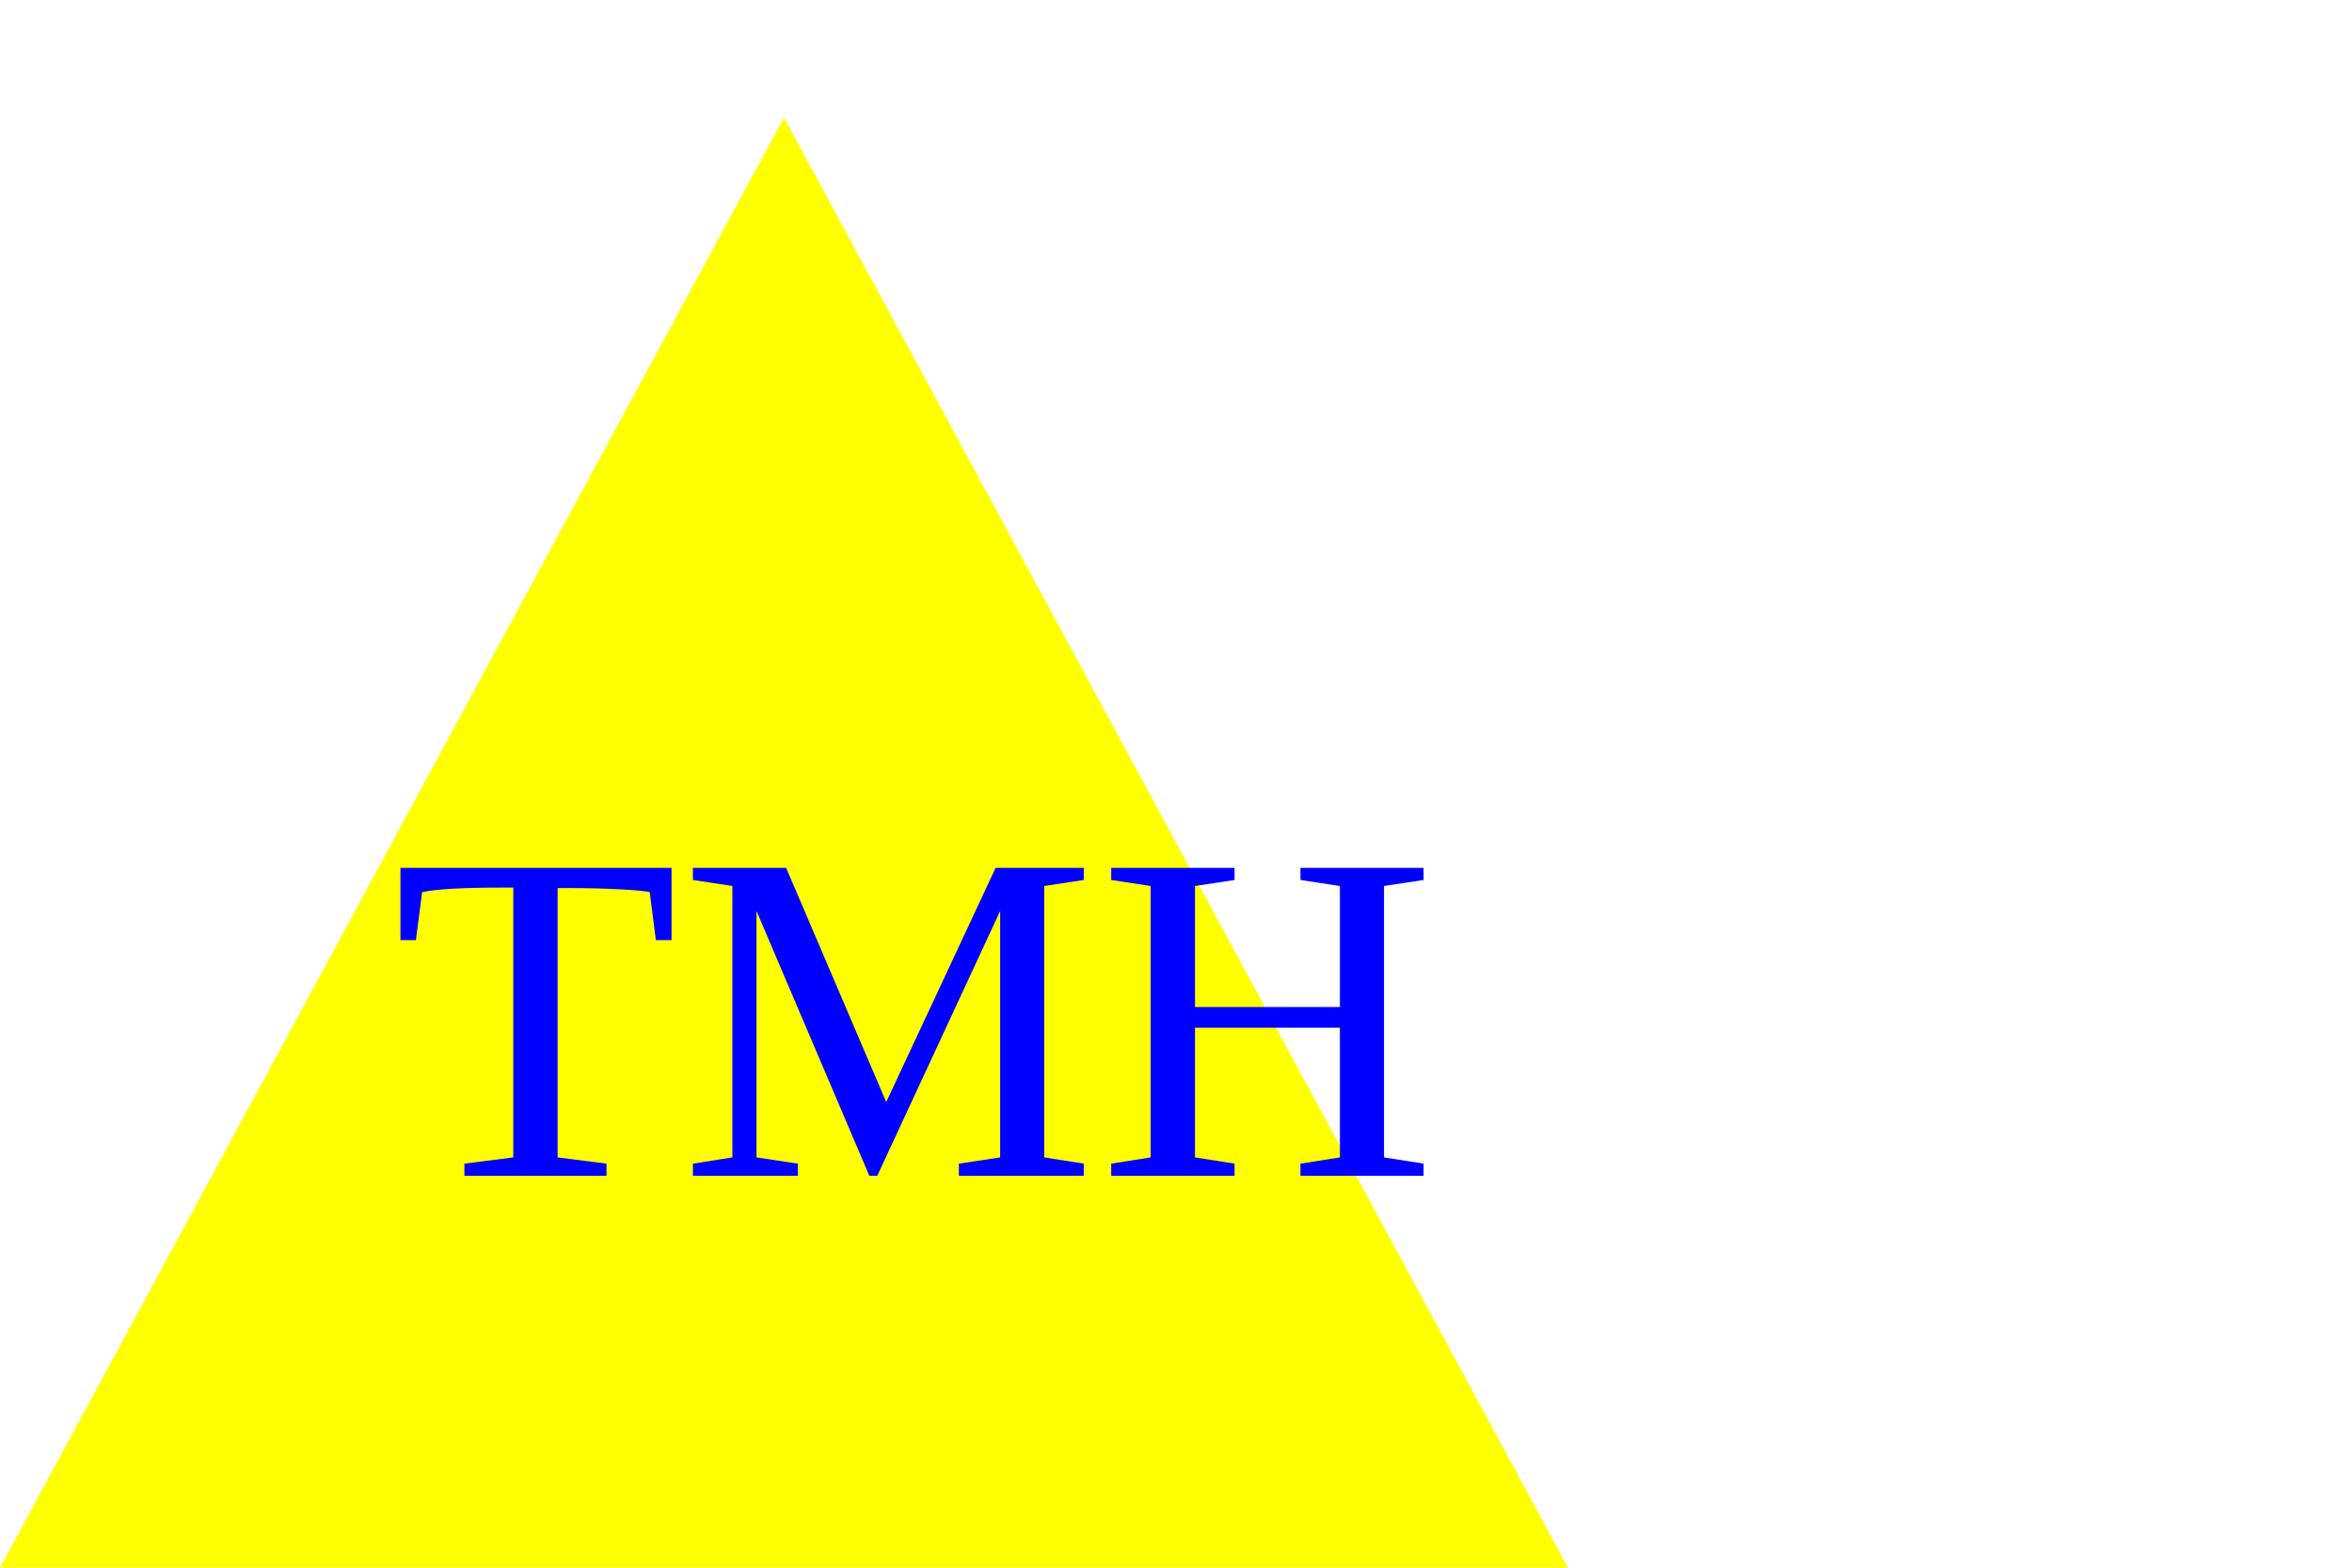
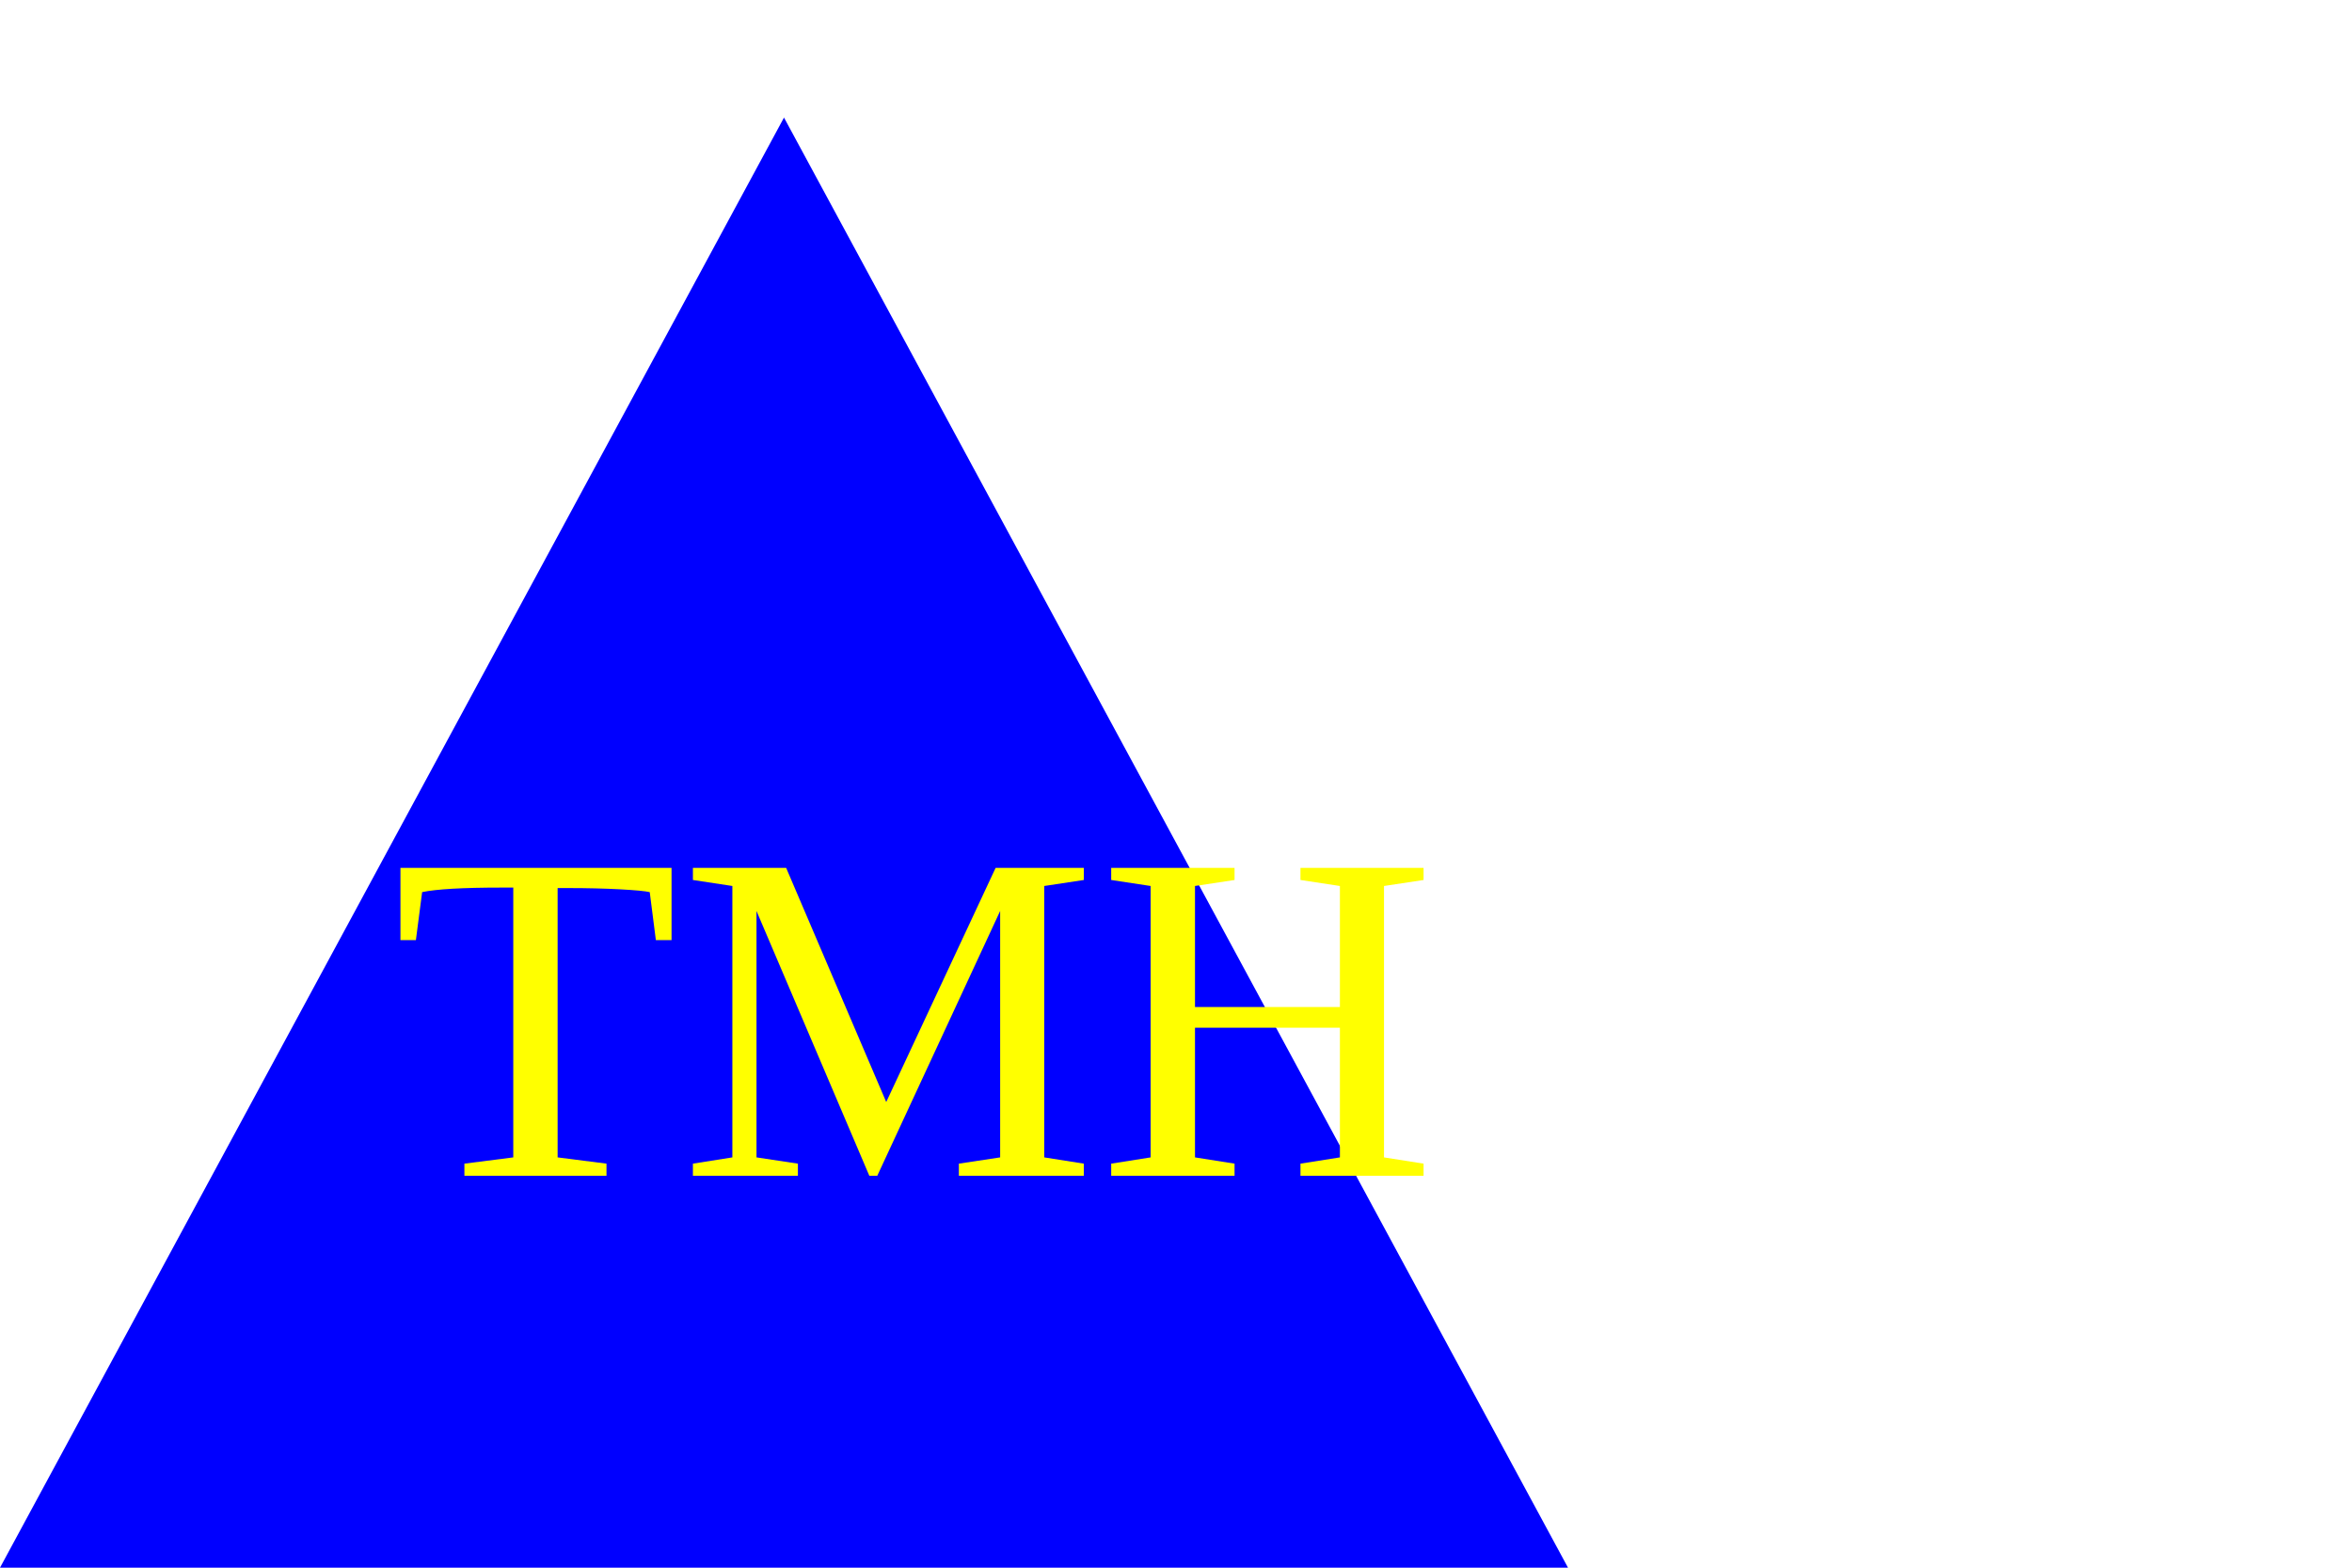
<svg width="300" height="200">
-   <polygon points="100 15, 200 200, 0 200" fill="yellow" />
-   <text x="50" y="150" style="font-size:60px;" fill="blue">TMH</text>
+   <polygon points="100 15, 200 200, 0 200" fill="blue" />
+   <text x="50" y="150" style="font-size:60px;" fill="yellow">TMH</text>
</svg>
